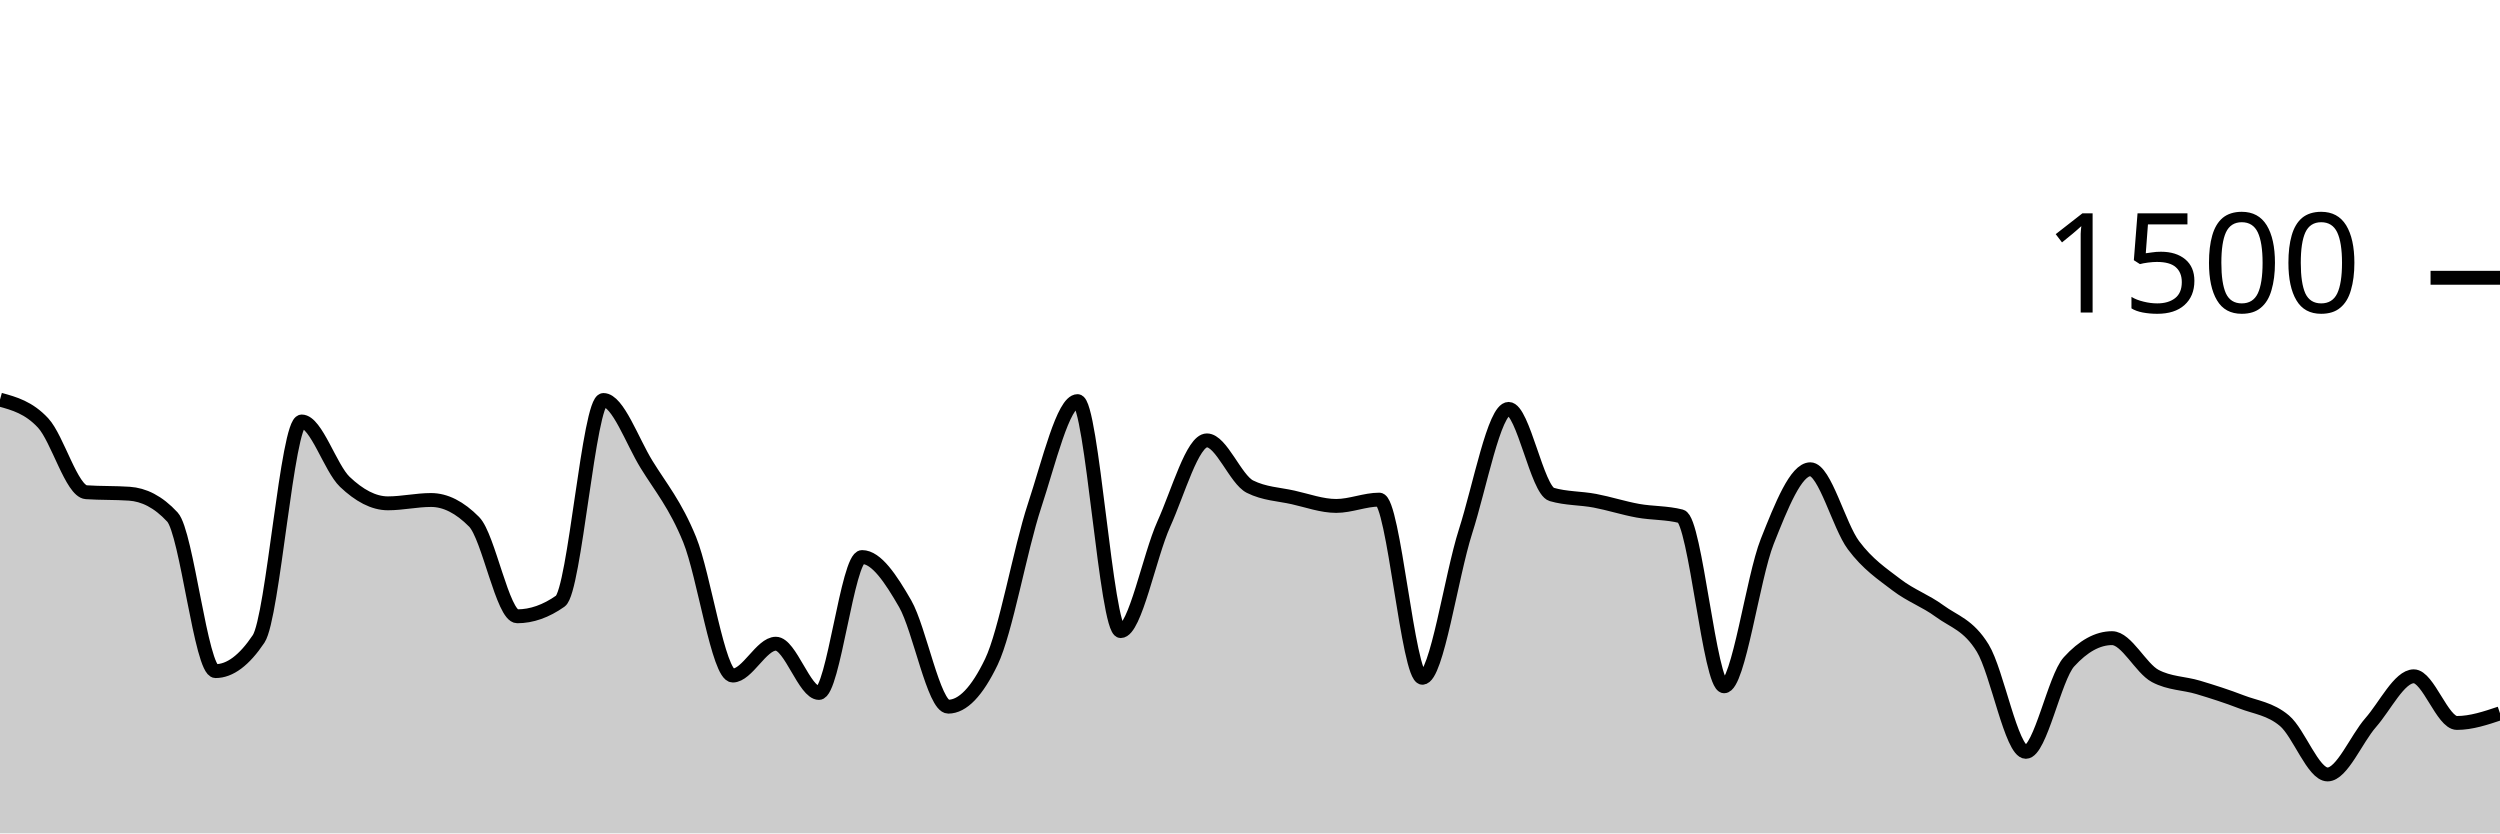
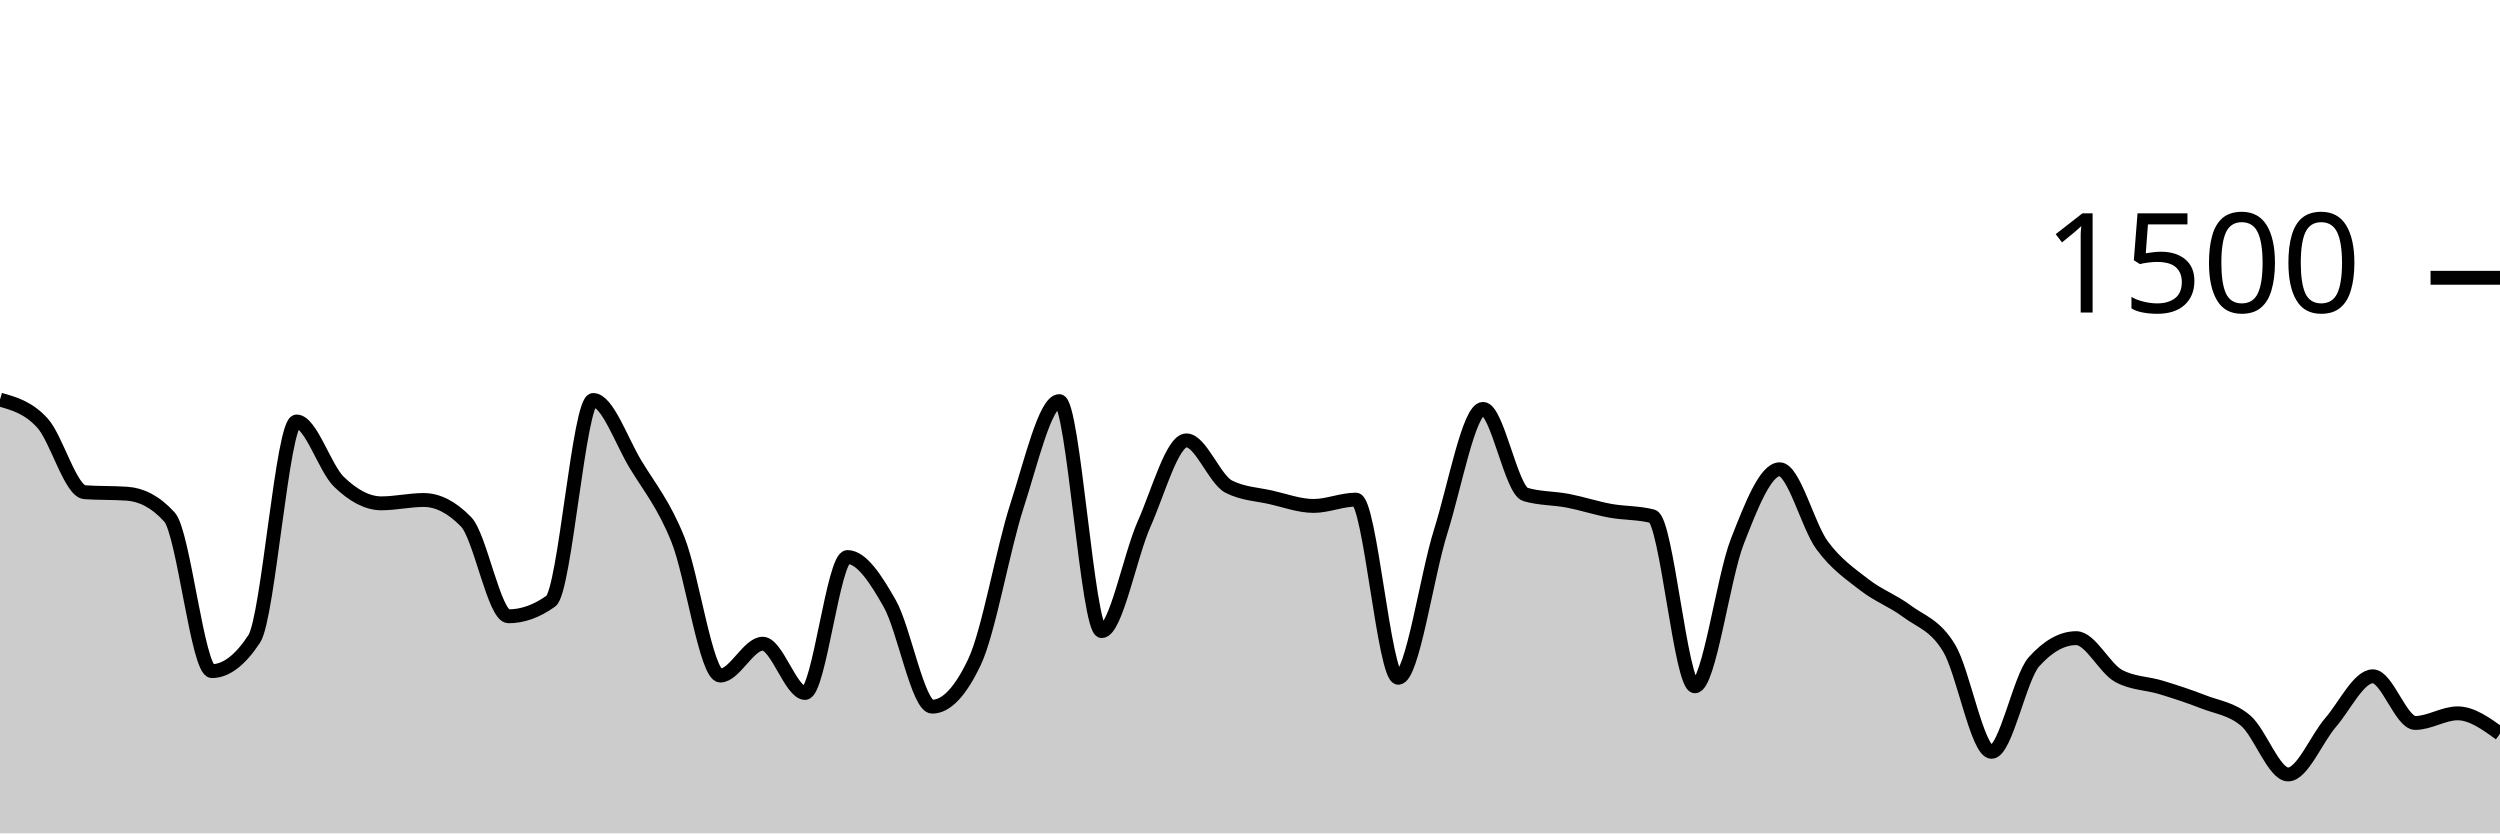
<svg xmlns="http://www.w3.org/2000/svg" viewBox="0 0 180 60">
  <g transform="translate(0,20)">
-     <path class="area" fill="rgba(0, 0, 0, 0.2)" d="M0,8.773C1.034,9.058,2.069,9.342,3.103,10.453C4.138,11.564,5.172,15.369,6.207,15.44C7.241,15.511,8.276,15.476,9.31,15.547C10.345,15.618,11.379,16.107,12.414,17.227C13.448,18.347,14.483,28.32,15.517,28.32C16.552,28.32,17.586,27.547,18.621,26C19.655,24.453,20.69,10.347,21.724,10.347C22.759,10.347,23.793,13.711,24.828,14.693C25.862,15.676,26.897,16.24,27.931,16.24C28.966,16.24,30,16,31.034,16C32.069,16,33.103,16.524,34.138,17.573C35.172,18.622,36.207,24.373,37.241,24.373C38.276,24.373,39.31,24.009,40.345,23.28C41.379,22.551,42.414,8.8,43.448,8.8C44.483,8.8,45.517,11.764,46.552,13.44C47.586,15.116,48.621,16.32,49.655,18.853C50.69,21.387,51.724,28.64,52.759,28.64C53.793,28.64,54.828,26.347,55.862,26.347C56.897,26.347,57.931,29.893,58.966,29.893C60,29.893,61.034,20.107,62.069,20.107C63.103,20.107,64.138,21.671,65.172,23.467C66.207,25.262,67.241,30.88,68.276,30.88C69.31,30.88,70.345,29.804,71.379,27.653C72.414,25.502,73.448,19.556,74.483,16.427C75.517,13.298,76.552,8.88,77.586,8.88C78.621,8.88,79.655,25.44,80.69,25.44C81.724,25.44,82.759,20.022,83.793,17.733C84.828,15.444,85.862,11.707,86.897,11.707C87.931,11.707,88.966,14.524,90,15.04C91.034,15.556,92.069,15.582,93.103,15.813C94.138,16.044,95.172,16.427,96.207,16.427C97.241,16.427,98.276,15.973,99.31,15.973C100.345,15.973,101.379,28.8,102.414,28.8C103.448,28.8,104.483,21.493,105.517,18.267C106.552,15.04,107.586,9.44,108.621,9.44C109.655,9.44,110.69,15.298,111.724,15.6C112.759,15.902,113.793,15.858,114.828,16.053C115.862,16.249,116.897,16.587,117.931,16.773C118.966,16.96,120,16.907,121.034,17.173C122.069,17.44,123.103,29.413,124.138,29.413C125.172,29.413,126.207,21.591,127.241,18.987C128.276,16.382,129.31,13.787,130.345,13.787C131.379,13.787,132.414,17.867,133.448,19.253C134.483,20.64,135.517,21.316,136.552,22.107C137.586,22.898,138.621,23.24,139.655,24C140.69,24.76,141.724,24.978,142.759,26.667C143.793,28.356,144.828,34.133,145.862,34.133C146.897,34.133,147.931,28.791,148.966,27.653C150,26.516,151.034,25.947,152.069,25.947C153.103,25.947,154.138,28.116,155.172,28.667C156.207,29.218,157.241,29.182,158.276,29.493C159.31,29.804,160.345,30.133,161.379,30.533C162.414,30.933,163.448,31.022,164.483,31.893C165.517,32.764,166.552,35.76,167.586,35.76C168.621,35.76,169.655,33.204,170.69,32.027C171.724,30.849,172.759,28.693,173.793,28.693C174.828,28.693,175.862,32.053,176.897,32.053C177.931,32.053,178.966,31.707,180,31.36L180,40C178.966,40,177.931,40,176.897,40C175.862,40,174.828,40,173.793,40C172.759,40,171.724,40,170.69,40C169.655,40,168.621,40,167.586,40C166.552,40,165.517,40,164.483,40C163.448,40,162.414,40,161.379,40C160.345,40,159.31,40,158.276,40C157.241,40,156.207,40,155.172,40C154.138,40,153.103,40,152.069,40C151.034,40,150,40,148.966,40C147.931,40,146.897,40,145.862,40C144.828,40,143.793,40,142.759,40C141.724,40,140.69,40,139.655,40C138.621,40,137.586,40,136.552,40C135.517,40,134.483,40,133.448,40C132.414,40,131.379,40,130.345,40C129.31,40,128.276,40,127.241,40C126.207,40,125.172,40,124.138,40C123.103,40,122.069,40,121.034,40C120,40,118.966,40,117.931,40C116.897,40,115.862,40,114.828,40C113.793,40,112.759,40,111.724,40C110.69,40,109.655,40,108.621,40C107.586,40,106.552,40,105.517,40C104.483,40,103.448,40,102.414,40C101.379,40,100.345,40,99.31,40C98.276,40,97.241,40,96.207,40C95.172,40,94.138,40,93.103,40C92.069,40,91.034,40,90,40C88.966,40,87.931,40,86.897,40C85.862,40,84.828,40,83.793,40C82.759,40,81.724,40,80.69,40C79.655,40,78.621,40,77.586,40C76.552,40,75.517,40,74.483,40C73.448,40,72.414,40,71.379,40C70.345,40,69.31,40,68.276,40C67.241,40,66.207,40,65.172,40C64.138,40,63.103,40,62.069,40C61.034,40,60,40,58.966,40C57.931,40,56.897,40,55.862,40C54.828,40,53.793,40,52.759,40C51.724,40,50.69,40,49.655,40C48.621,40,47.586,40,46.552,40C45.517,40,44.483,40,43.448,40C42.414,40,41.379,40,40.345,40C39.31,40,38.276,40,37.241,40C36.207,40,35.172,40,34.138,40C33.103,40,32.069,40,31.034,40C30,40,28.966,40,27.931,40C26.897,40,25.862,40,24.828,40C23.793,40,22.759,40,21.724,40C20.69,40,19.655,40,18.621,40C17.586,40,16.552,40,15.517,40C14.483,40,13.448,40,12.414,40C11.379,40,10.345,40,9.31,40C8.276,40,7.241,40,6.207,40C5.172,40,4.138,40,3.103,40C2.069,40,1.034,40,0,40Z" />
-     <path class="line" stroke="black" fill="none" d="M0,8.773C1.034,9.058,2.069,9.342,3.103,10.453C4.138,11.564,5.172,15.369,6.207,15.44C7.241,15.511,8.276,15.476,9.31,15.547C10.345,15.618,11.379,16.107,12.414,17.227C13.448,18.347,14.483,28.32,15.517,28.32C16.552,28.32,17.586,27.547,18.621,26C19.655,24.453,20.69,10.347,21.724,10.347C22.759,10.347,23.793,13.711,24.828,14.693C25.862,15.676,26.897,16.24,27.931,16.24C28.966,16.24,30,16,31.034,16C32.069,16,33.103,16.524,34.138,17.573C35.172,18.622,36.207,24.373,37.241,24.373C38.276,24.373,39.31,24.009,40.345,23.28C41.379,22.551,42.414,8.8,43.448,8.8C44.483,8.8,45.517,11.764,46.552,13.44C47.586,15.116,48.621,16.32,49.655,18.853C50.69,21.387,51.724,28.64,52.759,28.64C53.793,28.64,54.828,26.347,55.862,26.347C56.897,26.347,57.931,29.893,58.966,29.893C60,29.893,61.034,20.107,62.069,20.107C63.103,20.107,64.138,21.671,65.172,23.467C66.207,25.262,67.241,30.88,68.276,30.88C69.31,30.88,70.345,29.804,71.379,27.653C72.414,25.502,73.448,19.556,74.483,16.427C75.517,13.298,76.552,8.88,77.586,8.88C78.621,8.88,79.655,25.44,80.69,25.44C81.724,25.44,82.759,20.022,83.793,17.733C84.828,15.444,85.862,11.707,86.897,11.707C87.931,11.707,88.966,14.524,90,15.04C91.034,15.556,92.069,15.582,93.103,15.813C94.138,16.044,95.172,16.427,96.207,16.427C97.241,16.427,98.276,15.973,99.31,15.973C100.345,15.973,101.379,28.8,102.414,28.8C103.448,28.8,104.483,21.493,105.517,18.267C106.552,15.04,107.586,9.44,108.621,9.44C109.655,9.44,110.69,15.298,111.724,15.6C112.759,15.902,113.793,15.858,114.828,16.053C115.862,16.249,116.897,16.587,117.931,16.773C118.966,16.96,120,16.907,121.034,17.173C122.069,17.44,123.103,29.413,124.138,29.413C125.172,29.413,126.207,21.591,127.241,18.987C128.276,16.382,129.31,13.787,130.345,13.787C131.379,13.787,132.414,17.867,133.448,19.253C134.483,20.64,135.517,21.316,136.552,22.107C137.586,22.898,138.621,23.24,139.655,24C140.69,24.76,141.724,24.978,142.759,26.667C143.793,28.356,144.828,34.133,145.862,34.133C146.897,34.133,147.931,28.791,148.966,27.653C150,26.516,151.034,25.947,152.069,25.947C153.103,25.947,154.138,28.116,155.172,28.667C156.207,29.218,157.241,29.182,158.276,29.493C159.31,29.804,160.345,30.133,161.379,30.533C162.414,30.933,163.448,31.022,164.483,31.893C165.517,32.764,166.552,35.76,167.586,35.76C168.621,35.76,169.655,33.204,170.69,32.027C171.724,30.849,172.759,28.693,173.793,28.693C174.828,28.693,175.862,32.053,176.897,32.053C177.931,32.053,178.966,31.707,180,31.36" />
+     <path class="area" fill="rgba(0, 0, 0, 0.2)" d="M0,8.773C1.017,9.058,2.034,9.342,3.051,10.453C4.068,11.564,5.085,15.369,6.102,15.44C7.119,15.511,8.136,15.476,9.153,15.547C10.169,15.618,11.186,16.107,12.203,17.227C13.22,18.347,14.237,28.32,15.254,28.32C16.271,28.32,17.288,27.547,18.305,26C19.322,24.453,20.339,10.347,21.356,10.347C22.373,10.347,23.39,13.711,24.407,14.693C25.424,15.676,26.441,16.24,27.458,16.24C28.475,16.24,29.492,16,30.508,16C31.525,16,32.542,16.524,33.559,17.573C34.576,18.622,35.593,24.373,36.61,24.373C37.627,24.373,38.644,24.009,39.661,23.28C40.678,22.551,41.695,8.8,42.712,8.8C43.729,8.8,44.746,11.764,45.763,13.44C46.78,15.116,47.797,16.32,48.814,18.853C49.831,21.387,50.847,28.64,51.864,28.64C52.881,28.64,53.898,26.347,54.915,26.347C55.932,26.347,56.949,29.893,57.966,29.893C58.983,29.893,60,20.107,61.017,20.107C62.034,20.107,63.051,21.671,64.068,23.467C65.085,25.262,66.102,30.88,67.119,30.88C68.136,30.88,69.153,29.804,70.169,27.653C71.186,25.502,72.203,19.556,73.22,16.427C74.237,13.298,75.254,8.88,76.271,8.88C77.288,8.88,78.305,25.44,79.322,25.44C80.339,25.44,81.356,20.022,82.373,17.733C83.39,15.444,84.407,11.707,85.424,11.707C86.441,11.707,87.458,14.524,88.475,15.04C89.492,15.556,90.508,15.582,91.525,15.813C92.542,16.044,93.559,16.427,94.576,16.427C95.593,16.427,96.61,15.973,97.627,15.973C98.644,15.973,99.661,28.8,100.678,28.8C101.695,28.8,102.712,21.493,103.729,18.267C104.746,15.04,105.763,9.44,106.78,9.44C107.797,9.44,108.814,15.298,109.831,15.6C110.847,15.902,111.864,15.858,112.881,16.053C113.898,16.249,114.915,16.587,115.932,16.773C116.949,16.96,117.966,16.907,118.983,17.173C120,17.44,121.017,29.413,122.034,29.413C123.051,29.413,124.068,21.591,125.085,18.987C126.102,16.382,127.119,13.787,128.136,13.787C129.153,13.787,130.169,17.867,131.186,19.253C132.203,20.64,133.22,21.316,134.237,22.107C135.254,22.898,136.271,23.24,137.288,24C138.305,24.76,139.322,24.978,140.339,26.667C141.356,28.356,142.373,34.133,143.39,34.133C144.407,34.133,145.424,28.791,146.441,27.653C147.458,26.516,148.475,25.947,149.492,25.947C150.508,25.947,151.525,28.116,152.542,28.667C153.559,29.218,154.576,29.182,155.593,29.493C156.61,29.804,157.627,30.133,158.644,30.533C159.661,30.933,160.678,31.022,161.695,31.893C162.712,32.764,163.729,35.76,164.746,35.76C165.763,35.76,166.78,33.204,167.797,32.027C168.814,30.849,169.831,28.693,170.847,28.693C171.864,28.693,172.881,32.053,173.898,32.053C174.915,32.053,175.932,31.36,176.949,31.36C177.966,31.36,178.983,32.093,180,32.827L180,40C178.983,40,177.966,40,176.949,40C175.932,40,174.915,40,173.898,40C172.881,40,171.864,40,170.847,40C169.831,40,168.814,40,167.797,40C166.78,40,165.763,40,164.746,40C163.729,40,162.712,40,161.695,40C160.678,40,159.661,40,158.644,40C157.627,40,156.61,40,155.593,40C154.576,40,153.559,40,152.542,40C151.525,40,150.508,40,149.492,40C148.475,40,147.458,40,146.441,40C145.424,40,144.407,40,143.39,40C142.373,40,141.356,40,140.339,40C139.322,40,138.305,40,137.288,40C136.271,40,135.254,40,134.237,40C133.22,40,132.203,40,131.186,40C130.169,40,129.153,40,128.136,40C127.119,40,126.102,40,125.085,40C124.068,40,123.051,40,122.034,40C121.017,40,120,40,118.983,40C117.966,40,116.949,40,115.932,40C114.915,40,113.898,40,112.881,40C111.864,40,110.847,40,109.831,40C108.814,40,107.797,40,106.78,40C105.763,40,104.746,40,103.729,40C102.712,40,101.695,40,100.678,40C99.661,40,98.644,40,97.627,40C96.61,40,95.593,40,94.576,40C93.559,40,92.542,40,91.525,40C90.508,40,89.492,40,88.475,40C87.458,40,86.441,40,85.424,40C84.407,40,83.39,40,82.373,40C81.356,40,80.339,40,79.322,40C78.305,40,77.288,40,76.271,40C75.254,40,74.237,40,73.22,40C72.203,40,71.186,40,70.169,40C69.153,40,68.136,40,67.119,40C66.102,40,65.085,40,64.068,40C63.051,40,62.034,40,61.017,40C60,40,58.983,40,57.966,40C56.949,40,55.932,40,54.915,40C53.898,40,52.881,40,51.864,40C50.847,40,49.831,40,48.814,40C47.797,40,46.78,40,45.763,40C44.746,40,43.729,40,42.712,40C41.695,40,40.678,40,39.661,40C38.644,40,37.627,40,36.61,40C35.593,40,34.576,40,33.559,40C32.542,40,31.525,40,30.508,40C29.492,40,28.475,40,27.458,40C26.441,40,25.424,40,24.407,40C23.39,40,22.373,40,21.356,40C20.339,40,19.322,40,18.305,40C17.288,40,16.271,40,15.254,40C14.237,40,13.22,40,12.203,40C11.186,40,10.169,40,9.153,40C8.136,40,7.119,40,6.102,40C5.085,40,4.068,40,3.051,40C2.034,40,1.017,40,0,40Z" />
+     <path class="line" stroke="black" fill="none" d="M0,8.773C1.017,9.058,2.034,9.342,3.051,10.453C4.068,11.564,5.085,15.369,6.102,15.44C7.119,15.511,8.136,15.476,9.153,15.547C10.169,15.618,11.186,16.107,12.203,17.227C13.22,18.347,14.237,28.32,15.254,28.32C16.271,28.32,17.288,27.547,18.305,26C19.322,24.453,20.339,10.347,21.356,10.347C22.373,10.347,23.39,13.711,24.407,14.693C25.424,15.676,26.441,16.24,27.458,16.24C28.475,16.24,29.492,16,30.508,16C31.525,16,32.542,16.524,33.559,17.573C34.576,18.622,35.593,24.373,36.61,24.373C37.627,24.373,38.644,24.009,39.661,23.28C40.678,22.551,41.695,8.8,42.712,8.8C43.729,8.8,44.746,11.764,45.763,13.44C46.78,15.116,47.797,16.32,48.814,18.853C49.831,21.387,50.847,28.64,51.864,28.64C52.881,28.64,53.898,26.347,54.915,26.347C55.932,26.347,56.949,29.893,57.966,29.893C58.983,29.893,60,20.107,61.017,20.107C62.034,20.107,63.051,21.671,64.068,23.467C65.085,25.262,66.102,30.88,67.119,30.88C68.136,30.88,69.153,29.804,70.169,27.653C71.186,25.502,72.203,19.556,73.22,16.427C74.237,13.298,75.254,8.88,76.271,8.88C77.288,8.88,78.305,25.44,79.322,25.44C80.339,25.44,81.356,20.022,82.373,17.733C83.39,15.444,84.407,11.707,85.424,11.707C86.441,11.707,87.458,14.524,88.475,15.04C89.492,15.556,90.508,15.582,91.525,15.813C92.542,16.044,93.559,16.427,94.576,16.427C95.593,16.427,96.61,15.973,97.627,15.973C98.644,15.973,99.661,28.8,100.678,28.8C101.695,28.8,102.712,21.493,103.729,18.267C104.746,15.04,105.763,9.44,106.78,9.44C107.797,9.44,108.814,15.298,109.831,15.6C110.847,15.902,111.864,15.858,112.881,16.053C113.898,16.249,114.915,16.587,115.932,16.773C116.949,16.96,117.966,16.907,118.983,17.173C120,17.44,121.017,29.413,122.034,29.413C123.051,29.413,124.068,21.591,125.085,18.987C126.102,16.382,127.119,13.787,128.136,13.787C129.153,13.787,130.169,17.867,131.186,19.253C132.203,20.64,133.22,21.316,134.237,22.107C135.254,22.898,136.271,23.24,137.288,24C138.305,24.76,139.322,24.978,140.339,26.667C141.356,28.356,142.373,34.133,143.39,34.133C144.407,34.133,145.424,28.791,146.441,27.653C147.458,26.516,148.475,25.947,149.492,25.947C150.508,25.947,151.525,28.116,152.542,28.667C153.559,29.218,154.576,29.182,155.593,29.493C156.61,29.804,157.627,30.133,158.644,30.533C159.661,30.933,160.678,31.022,161.695,31.893C162.712,32.764,163.729,35.76,164.746,35.76C165.763,35.76,166.78,33.204,167.797,32.027C168.814,30.849,169.831,28.693,170.847,28.693C171.864,28.693,172.881,32.053,173.898,32.053C174.915,32.053,175.932,31.36,176.949,31.36C177.966,31.36,178.983,32.093,180,32.827" />
    <path class="axis-ceiling" stroke-width="1" stroke="black" fill="none" d="M175,0L180,0" />
    <text class="axis-ceiling-label" font-family="sans-serif" text-anchor="end" font-size="10px" x="170" y="2.5">1500</text>
  </g>
</svg>
